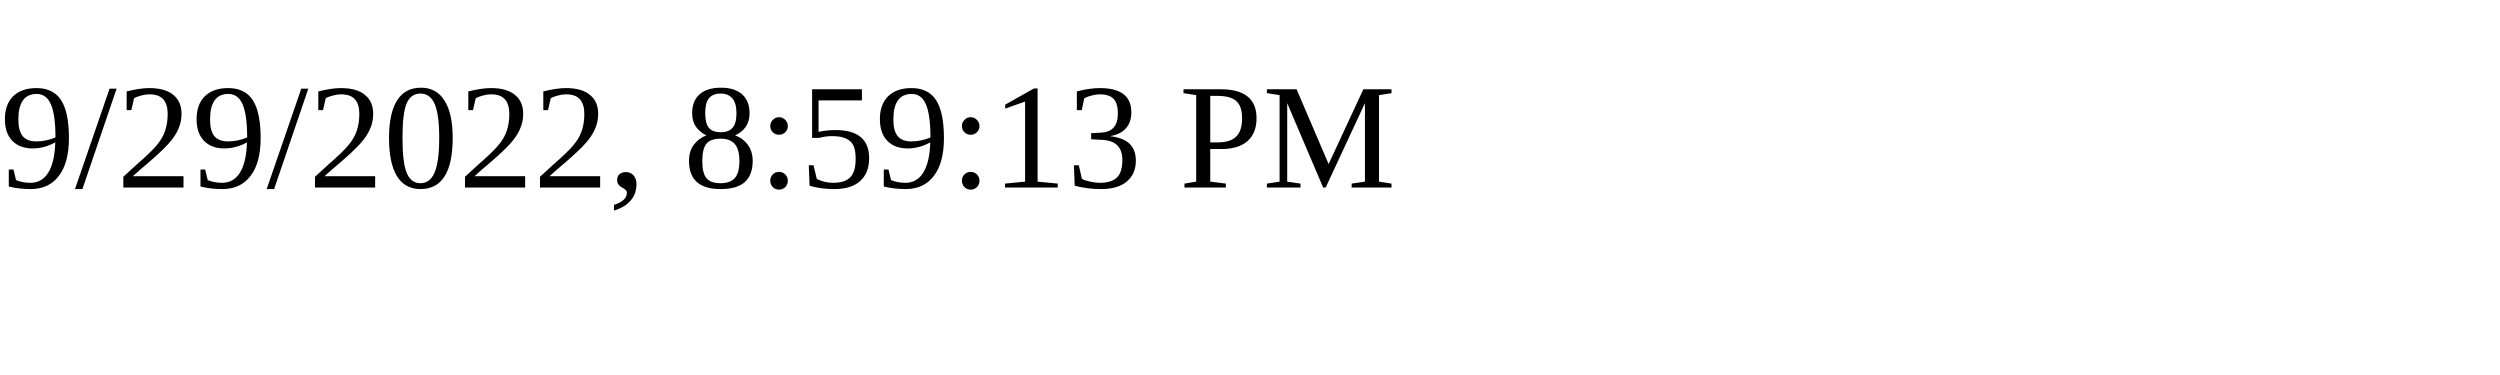
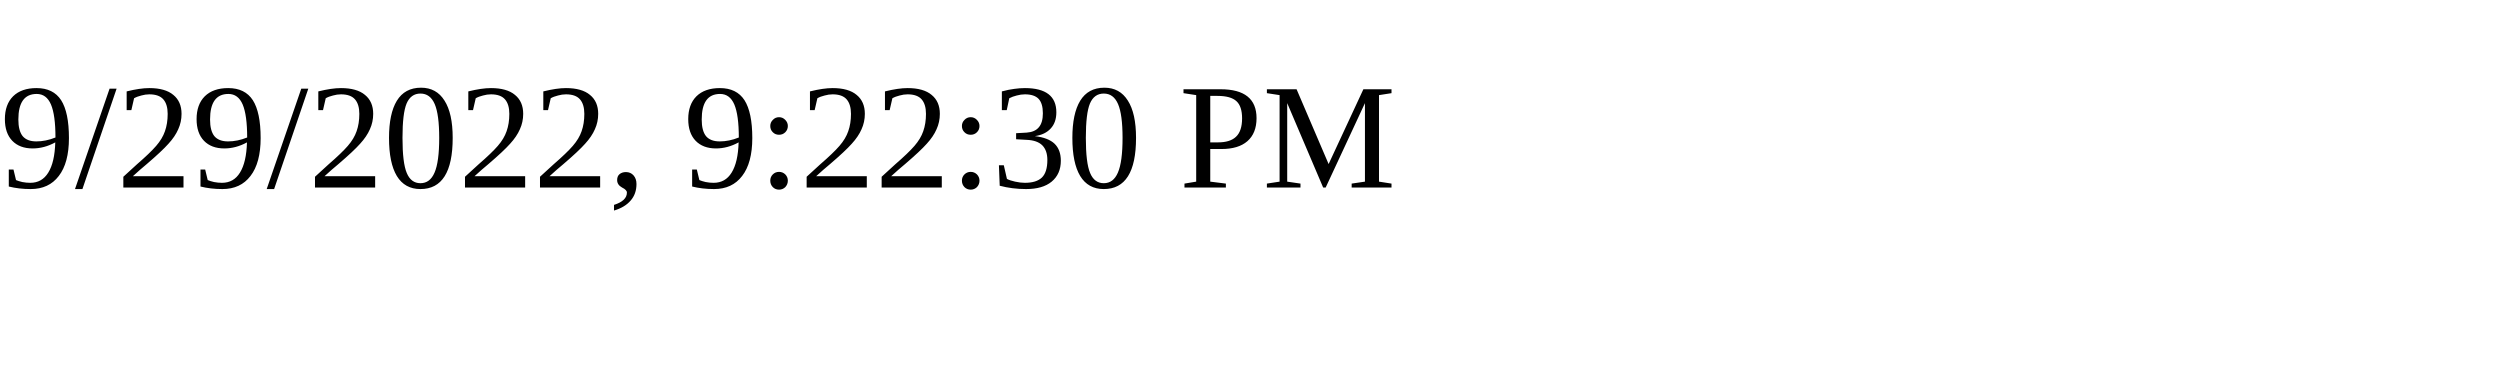
<svg xmlns="http://www.w3.org/2000/svg" height="30" width="200">
-   <text x="0" y="15">9/29/2022, 8:59:13 PM</text>
+   <text x="0" y="15">9/29/2022, 9:22:30 PM</text>
</svg>
